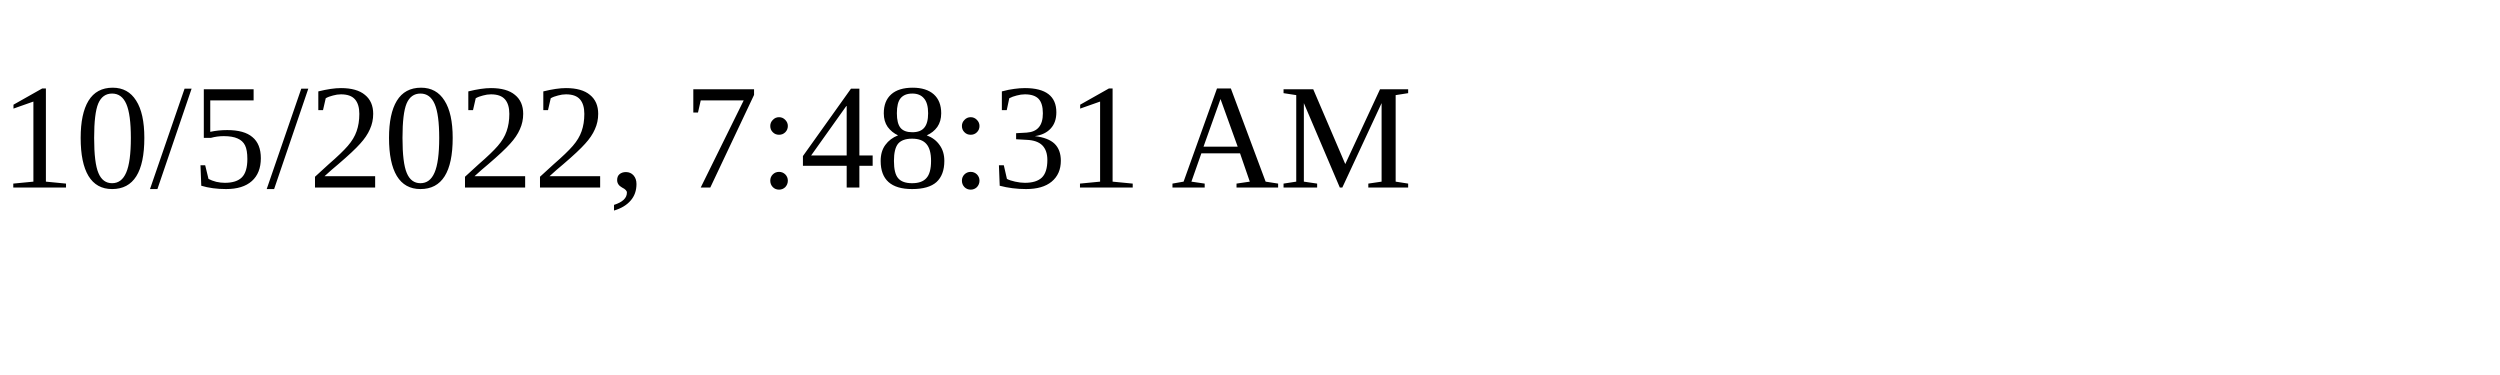
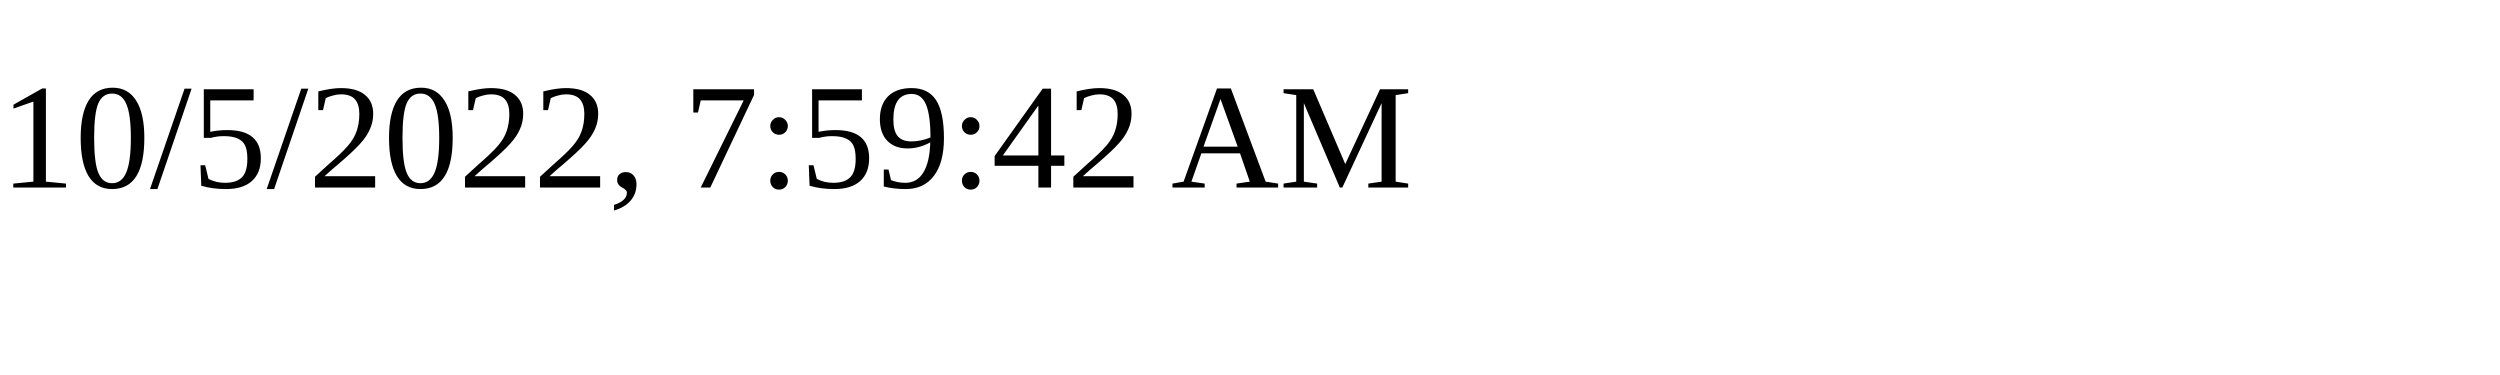
<svg xmlns="http://www.w3.org/2000/svg" height="30" width="200">
-   <text x="0" y="15">10/5/2022, 7:48:31 AM</text>
+   <text x="0" y="15">10/5/2022, 7:59:42 AM</text>
</svg>
